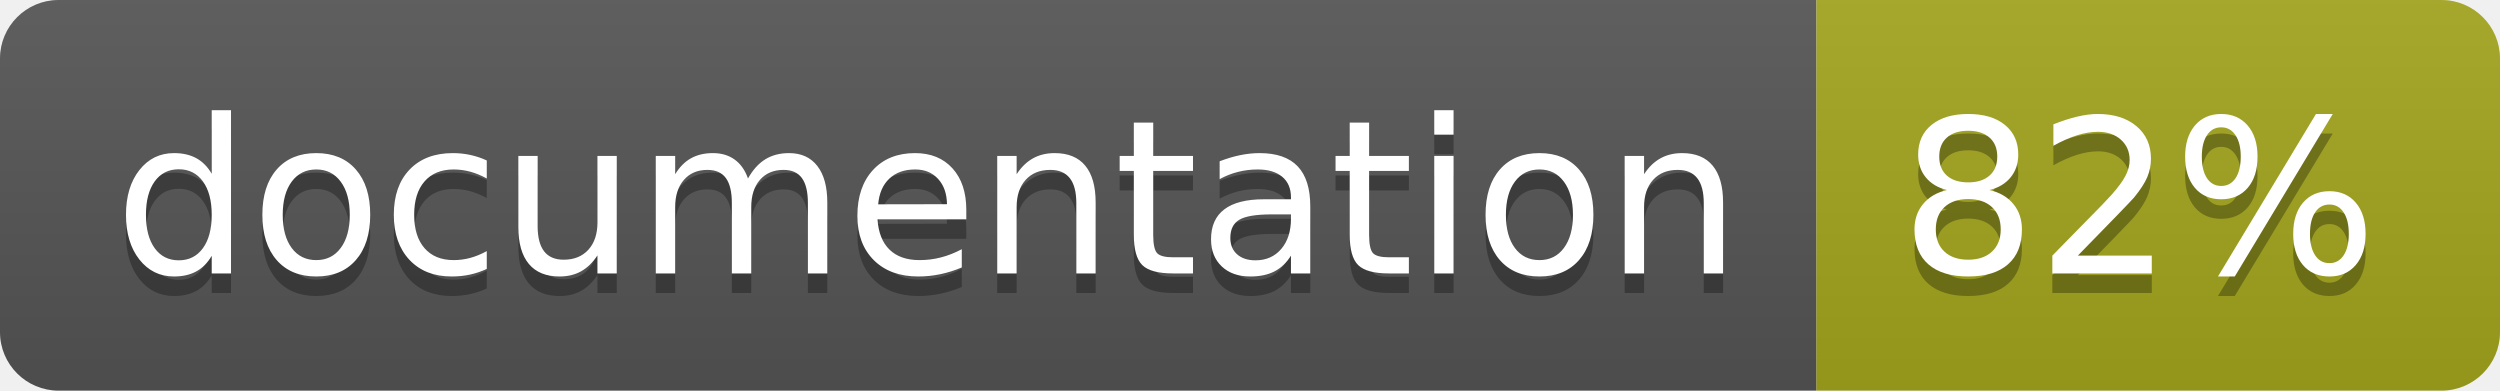
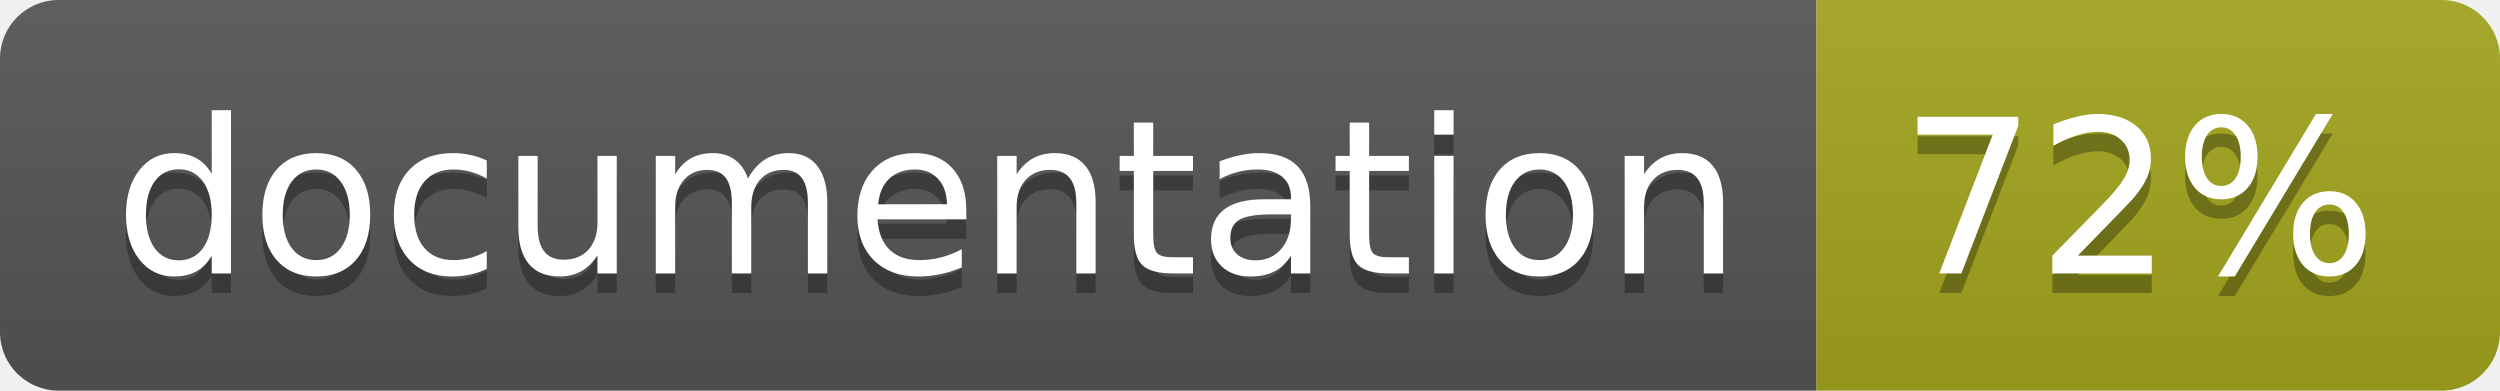
<svg xmlns="http://www.w3.org/2000/svg" width="128" height="20">
  <linearGradient id="b" x2="0" y2="100%">
    <stop offset="0" stop-color="#bbb" stop-opacity=".1" />
    <stop offset="1" stop-opacity=".1" />
  </linearGradient>
  <clipPath id="a">
    <rect width="128" height="20" rx="3" fill="#fff" />
  </clipPath>
  <g clip-path="url(#a)">
    <path fill="#555" d="M0 0h93v20H0z" />
    <path fill="#a4a61d" d="M93 0h35v20H93z" />
    <path fill="url(#b)" d="M0 0h128v20H0z" />
  </g>
  <g fill="#fff" text-anchor="middle" font-family="DejaVu Sans,Verdana,Geneva,sans-serif" font-size="110">
    <text x="475" y="150" fill="#010101" fill-opacity=".3" transform="scale(.1)" textLength="830">
      documentation
    </text>
    <text x="475" y="140" transform="scale(.1)" textLength="830">
      documentation
    </text>
    <text x="1095" y="150" fill="#010101" fill-opacity=".3" transform="scale(.1)" textLength="250">
-       82%
+       72%
    </text>
    <text x="1095" y="140" transform="scale(.1)" textLength="250">
-       82%
+       72%
    </text>
  </g>
</svg>
